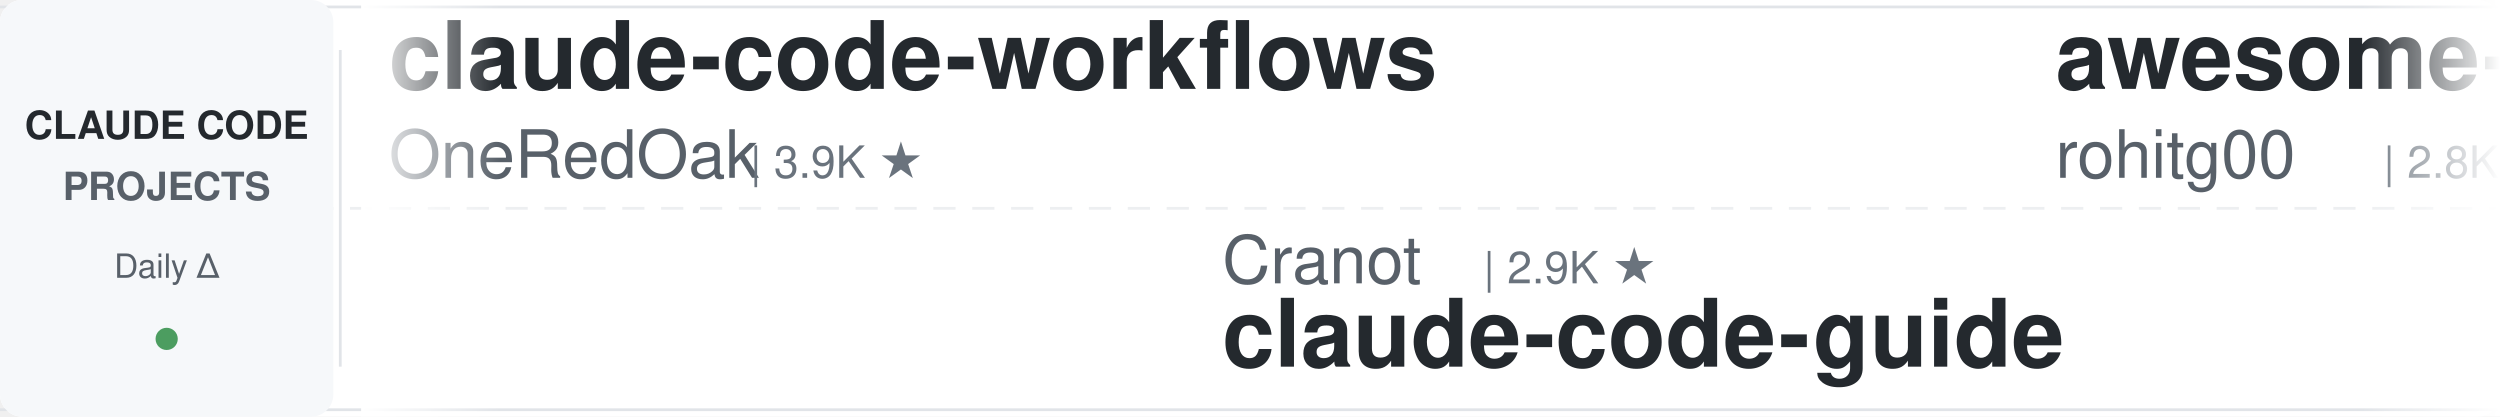
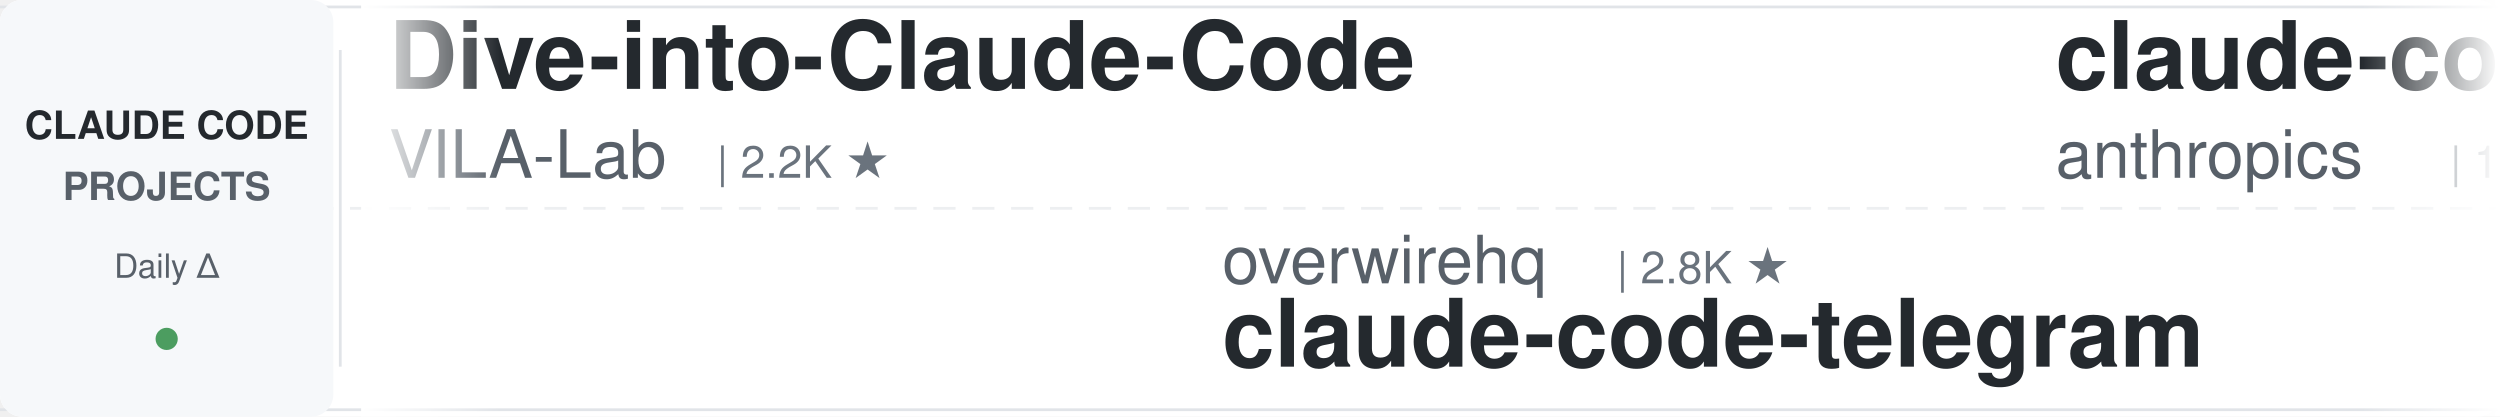
<svg xmlns="http://www.w3.org/2000/svg" width="900" height="150">
  <defs>
    <linearGradient id="leftFade" x1="0%" y1="0%" x2="100%" y2="0%">
      <stop offset="0%" style="stop-color:#ffffff;stop-opacity:1" />
      <stop offset="100%" style="stop-color:#ffffff;stop-opacity:0" />
    </linearGradient>
    <linearGradient id="rightFade" x1="0%" y1="0%" x2="100%" y2="0%">
      <stop offset="0%" style="stop-color:#ffffff;stop-opacity:0" />
      <stop offset="100%" style="stop-color:#ffffff;stop-opacity:1" />
    </linearGradient>
  </defs>
  <rect width="900" height="150" fill="#ffffff" rx="8" />
  <rect x="0" y="2" width="900" height="1" fill="#e1e4e8" />
  <rect x="0" y="147" width="900" height="1" fill="#e1e4e8" />
  <line x1="0" y1="75" x2="900" y2="75" stroke="#e1e4e8" stroke-width="1" stroke-dasharray="8 6" opacity="0.6" />
  <rect x="0" y="0" width="120" height="150" fill="#f6f8fa" rx="8" />
  <text x="60" y="50" font-family="-apple-system, BlinkMacSystemFont, 'Segoe UI', Helvetica, Arial, sans-serif" font-size="14" font-weight="600" fill="#24292e" text-anchor="middle">CLAUDE CODE</text>
  <text x="60" y="72" font-family="-apple-system, BlinkMacSystemFont, 'Segoe UI', Helvetica, Arial, sans-serif" font-size="14" font-weight="600" fill="#586069" text-anchor="middle">PROJECTS</text>
  <text x="60" y="100" font-family="-apple-system, BlinkMacSystemFont, 'Segoe UI', Helvetica, Arial, sans-serif" font-size="12" font-weight="500" fill="#586069" text-anchor="middle">Daily Δ</text>
  <circle cx="60" cy="122" r="4" fill="#22863a" opacity="0.8" />
  <rect x="122" y="18" width="1" height="114" fill="#e1e4e8" />
  <clipPath id="tickerClip">
    <rect x="130" y="0" width="770" height="150" />
  </clipPath>
  <g clip-path="url(#tickerClip)">
    <g id="tickerItems">
      <animateTransform attributeName="transform" attributeType="XML" type="translate" from="0 0" to="-3000 0" dur="54s" repeatCount="indefinite" />
      <g transform="translate(0, 0)">
-         <text x="140" y="32" font-family="-apple-system, BlinkMacSystemFont, 'Segoe UI', Helvetica, Arial, sans-serif" font-size="34" font-weight="600" fill="#24292e">claude-code-workflows</text>
-         <text x="140" y="64" font-family="-apple-system, BlinkMacSystemFont, 'Segoe UI', Helvetica, Arial, sans-serif" font-size="24" font-weight="400" fill="#586069">OneRedOak</text>
-         <text x="270" y="64" font-family="-apple-system, BlinkMacSystemFont, 'Segoe UI', Helvetica, Arial, sans-serif" font-size="16" font-weight="500" fill="#6a737d">| 3.9K ★</text>
+         <text x="140" y="32" font-family="-apple-system, BlinkMacSystemFont, 'Segoe UI', Helvetica, Arial, sans-serif" font-size="34" font-weight="600" fill="#24292e">Dive-into-Claude-Code</text>
+         <text x="140" y="64" font-family="-apple-system, BlinkMacSystemFont, 'Segoe UI', Helvetica, Arial, sans-serif" font-size="24" font-weight="400" fill="#586069">VILA-Lab</text>
+         <text x="258" y="64" font-family="-apple-system, BlinkMacSystemFont, 'Segoe UI', Helvetica, Arial, sans-serif" font-size="16" font-weight="500" fill="#6a737d">| 2.2K ★</text>
      </g>
      <g transform="translate(300, 0)">
-         <text x="140" y="102" font-family="-apple-system, BlinkMacSystemFont, 'Segoe UI', Helvetica, Arial, sans-serif" font-size="24" font-weight="400" fill="#586069">Cranot</text>
-         <text x="234" y="102" font-family="-apple-system, BlinkMacSystemFont, 'Segoe UI', Helvetica, Arial, sans-serif" font-size="16" font-weight="500" fill="#6a737d">| 2.9K ★</text>
-         <text x="140" y="132" font-family="-apple-system, BlinkMacSystemFont, 'Segoe UI', Helvetica, Arial, sans-serif" font-size="34" font-weight="600" fill="#24292e">claude-code-guide</text>
+         <text x="140" y="102" font-family="-apple-system, BlinkMacSystemFont, 'Segoe UI', Helvetica, Arial, sans-serif" font-size="24" font-weight="400" fill="#586069">overwirehq</text>
+         <text x="282" y="102" font-family="-apple-system, BlinkMacSystemFont, 'Segoe UI', Helvetica, Arial, sans-serif" font-size="16" font-weight="500" fill="#6a737d">| 2.8K ★</text>
+         <text x="140" y="132" font-family="-apple-system, BlinkMacSystemFont, 'Segoe UI', Helvetica, Arial, sans-serif" font-size="34" font-weight="600" fill="#24292e">claude-code-telegram</text>
      </g>
      <g transform="translate(600, 0)">
-         <text x="140" y="32" font-family="-apple-system, BlinkMacSystemFont, 'Segoe UI', Helvetica, Arial, sans-serif" font-size="34" font-weight="600" fill="#24292e">awesome-claude-code-tool...</text>
-         <text x="140" y="64" font-family="-apple-system, BlinkMacSystemFont, 'Segoe UI', Helvetica, Arial, sans-serif" font-size="24" font-weight="400" fill="#586069">rohitg00</text>
-         <text x="258" y="64" font-family="-apple-system, BlinkMacSystemFont, 'Segoe UI', Helvetica, Arial, sans-serif" font-size="16" font-weight="500" fill="#6a737d">| 2.8K ★</text>
+         <text x="140" y="32" font-family="-apple-system, BlinkMacSystemFont, 'Segoe UI', Helvetica, Arial, sans-serif" font-size="34" font-weight="600" fill="#24292e">claude-code-base-action</text>
+         <text x="140" y="64" font-family="-apple-system, BlinkMacSystemFont, 'Segoe UI', Helvetica, Arial, sans-serif" font-size="24" font-weight="400" fill="#586069">anthropics</text>
+         <text x="282" y="64" font-family="-apple-system, BlinkMacSystemFont, 'Segoe UI', Helvetica, Arial, sans-serif" font-size="16" font-weight="500" fill="#6a737d">| 1.0K ★</text>
      </g>
      <g transform="translate(900, 0)">
-         <text x="140" y="102" font-family="-apple-system, BlinkMacSystemFont, 'Segoe UI', Helvetica, Arial, sans-serif" font-size="24" font-weight="400" fill="#586069">techjarves</text>
-         <text x="282" y="102" font-family="-apple-system, BlinkMacSystemFont, 'Segoe UI', Helvetica, Arial, sans-serif" font-size="16" font-weight="500" fill="#6a737d">| 1.6K ★</text>
-         <text x="140" y="132" font-family="-apple-system, BlinkMacSystemFont, 'Segoe UI', Helvetica, Arial, sans-serif" font-size="34" font-weight="600" fill="#24292e">ClaudeCode-Portable</text>
+         <text x="140" y="102" font-family="-apple-system, BlinkMacSystemFont, 'Segoe UI', Helvetica, Arial, sans-serif" font-size="24" font-weight="400" fill="#586069">fuergaosi233</text>
+         <text x="306" y="102" font-family="-apple-system, BlinkMacSystemFont, 'Segoe UI', Helvetica, Arial, sans-serif" font-size="16" font-weight="500" fill="#6a737d">| 2.8K ★</text>
+         <text x="140" y="132" font-family="-apple-system, BlinkMacSystemFont, 'Segoe UI', Helvetica, Arial, sans-serif" font-size="34" font-weight="600" fill="#24292e">claude-code-proxy</text>
      </g>
      <g transform="translate(1200, 0)">
-         <text x="140" y="32" font-family="-apple-system, BlinkMacSystemFont, 'Segoe UI', Helvetica, Arial, sans-serif" font-size="34" font-weight="600" fill="#24292e">free-claude-code</text>
-         <text x="140" y="64" font-family="-apple-system, BlinkMacSystemFont, 'Segoe UI', Helvetica, Arial, sans-serif" font-size="24" font-weight="400" fill="#586069">Alishahryar1</text>
-         <text x="306" y="64" font-family="-apple-system, BlinkMacSystemFont, 'Segoe UI', Helvetica, Arial, sans-serif" font-size="16" font-weight="500" fill="#6a737d">| 68.2K ★</text>
+         <text x="140" y="32" font-family="-apple-system, BlinkMacSystemFont, 'Segoe UI', Helvetica, Arial, sans-serif" font-size="34" font-weight="600" fill="#24292e">claude-code-infrastructu...</text>
+         <text x="140" y="64" font-family="-apple-system, BlinkMacSystemFont, 'Segoe UI', Helvetica, Arial, sans-serif" font-size="24" font-weight="400" fill="#586069">diet103</text>
+         <text x="246" y="64" font-family="-apple-system, BlinkMacSystemFont, 'Segoe UI', Helvetica, Arial, sans-serif" font-size="16" font-weight="500" fill="#6a737d">| 10.1K ★</text>
      </g>
      <g transform="translate(1500, 0)">
-         <text x="140" y="102" font-family="-apple-system, BlinkMacSystemFont, 'Segoe UI', Helvetica, Arial, sans-serif" font-size="24" font-weight="400" fill="#586069">huangjia2019</text>
-         <text x="306" y="102" font-family="-apple-system, BlinkMacSystemFont, 'Segoe UI', Helvetica, Arial, sans-serif" font-size="16" font-weight="500" fill="#6a737d">| 1.2K ★</text>
-         <text x="140" y="132" font-family="-apple-system, BlinkMacSystemFont, 'Segoe UI', Helvetica, Arial, sans-serif" font-size="34" font-weight="600" fill="#24292e">claude-code-engineering</text>
+         <text x="140" y="102" font-family="-apple-system, BlinkMacSystemFont, 'Segoe UI', Helvetica, Arial, sans-serif" font-size="24" font-weight="400" fill="#586069">disler</text>
+         <text x="234" y="102" font-family="-apple-system, BlinkMacSystemFont, 'Segoe UI', Helvetica, Arial, sans-serif" font-size="16" font-weight="500" fill="#6a737d">| 4.0K ★</text>
+         <text x="140" y="132" font-family="-apple-system, BlinkMacSystemFont, 'Segoe UI', Helvetica, Arial, sans-serif" font-size="34" font-weight="600" fill="#24292e">claude-code-hooks-master...</text>
      </g>
      <g transform="translate(1800, 0)">
-         <text x="140" y="32" font-family="-apple-system, BlinkMacSystemFont, 'Segoe UI', Helvetica, Arial, sans-serif" font-size="34" font-weight="600" fill="#24292e">claude-code-security-rev...</text>
-         <text x="140" y="64" font-family="-apple-system, BlinkMacSystemFont, 'Segoe UI', Helvetica, Arial, sans-serif" font-size="24" font-weight="400" fill="#586069">anthropics</text>
-         <text x="282" y="64" font-family="-apple-system, BlinkMacSystemFont, 'Segoe UI', Helvetica, Arial, sans-serif" font-size="16" font-weight="500" fill="#6a737d">| 6.8K ★</text>
+         <text x="140" y="32" font-family="-apple-system, BlinkMacSystemFont, 'Segoe UI', Helvetica, Arial, sans-serif" font-size="34" font-weight="600" fill="#24292e">claude-code-history-view...</text>
+         <text x="140" y="64" font-family="-apple-system, BlinkMacSystemFont, 'Segoe UI', Helvetica, Arial, sans-serif" font-size="24" font-weight="400" fill="#586069">jhlee0409</text>
+         <text x="270" y="64" font-family="-apple-system, BlinkMacSystemFont, 'Segoe UI', Helvetica, Arial, sans-serif" font-size="16" font-weight="500" fill="#6a737d">| 2.3K ★</text>
      </g>
      <g transform="translate(2100, 0)">
-         <text x="140" y="102" font-family="-apple-system, BlinkMacSystemFont, 'Segoe UI', Helvetica, Arial, sans-serif" font-size="24" font-weight="400" fill="#586069">ccplugins</text>
-         <text x="270" y="102" font-family="-apple-system, BlinkMacSystemFont, 'Segoe UI', Helvetica, Arial, sans-serif" font-size="16" font-weight="500" fill="#6a737d">| 1.0K ★</text>
-         <text x="140" y="132" font-family="-apple-system, BlinkMacSystemFont, 'Segoe UI', Helvetica, Arial, sans-serif" font-size="34" font-weight="600" fill="#24292e">awesome-claude-code-plug...</text>
+         <text x="140" y="102" font-family="-apple-system, BlinkMacSystemFont, 'Segoe UI', Helvetica, Arial, sans-serif" font-size="24" font-weight="400" fill="#586069">kodu-ai</text>
+         <text x="246" y="102" font-family="-apple-system, BlinkMacSystemFont, 'Segoe UI', Helvetica, Arial, sans-serif" font-size="16" font-weight="500" fill="#6a737d">| 5.2K ★</text>
+         <text x="140" y="132" font-family="-apple-system, BlinkMacSystemFont, 'Segoe UI', Helvetica, Arial, sans-serif" font-size="34" font-weight="600" fill="#24292e">claude-coder</text>
      </g>
      <g transform="translate(2400, 0)">
-         <text x="140" y="32" font-family="-apple-system, BlinkMacSystemFont, 'Segoe UI', Helvetica, Arial, sans-serif" font-size="34" font-weight="600" fill="#24292e">pi-vs-claude-code</text>
-         <text x="140" y="64" font-family="-apple-system, BlinkMacSystemFont, 'Segoe UI', Helvetica, Arial, sans-serif" font-size="24" font-weight="400" fill="#586069">disler</text>
-         <text x="234" y="64" font-family="-apple-system, BlinkMacSystemFont, 'Segoe UI', Helvetica, Arial, sans-serif" font-size="16" font-weight="500" fill="#6a737d">| 1.7K ★</text>
+         <text x="140" y="32" font-family="-apple-system, BlinkMacSystemFont, 'Segoe UI', Helvetica, Arial, sans-serif" font-size="34" font-weight="600" fill="#24292e">ralph-claude-code</text>
+         <text x="140" y="64" font-family="-apple-system, BlinkMacSystemFont, 'Segoe UI', Helvetica, Arial, sans-serif" font-size="24" font-weight="400" fill="#586069">frankbria</text>
+         <text x="270" y="64" font-family="-apple-system, BlinkMacSystemFont, 'Segoe UI', Helvetica, Arial, sans-serif" font-size="16" font-weight="500" fill="#6a737d">| 9.7K ★</text>
      </g>
      <g transform="translate(2700, 0)">
-         <text x="140" y="102" font-family="-apple-system, BlinkMacSystemFont, 'Segoe UI', Helvetica, Arial, sans-serif" font-size="24" font-weight="400" fill="#586069">liuup</text>
-         <text x="222" y="102" font-family="-apple-system, BlinkMacSystemFont, 'Segoe UI', Helvetica, Arial, sans-serif" font-size="16" font-weight="500" fill="#6a737d">| 4.1K ★</text>
-         <text x="140" y="132" font-family="-apple-system, BlinkMacSystemFont, 'Segoe UI', Helvetica, Arial, sans-serif" font-size="34" font-weight="600" fill="#24292e">claude-code-analysis</text>
+         <text x="140" y="102" font-family="-apple-system, BlinkMacSystemFont, 'Segoe UI', Helvetica, Arial, sans-serif" font-size="24" font-weight="400" fill="#586069">musistudio</text>
+         <text x="282" y="102" font-family="-apple-system, BlinkMacSystemFont, 'Segoe UI', Helvetica, Arial, sans-serif" font-size="16" font-weight="500" fill="#6a737d">| 38.1K ★</text>
+         <text x="140" y="132" font-family="-apple-system, BlinkMacSystemFont, 'Segoe UI', Helvetica, Arial, sans-serif" font-size="34" font-weight="600" fill="#24292e">claude-code-router</text>
      </g>
      <g transform="translate(3000, 0)">
-         <text x="140" y="32" font-family="-apple-system, BlinkMacSystemFont, 'Segoe UI', Helvetica, Arial, sans-serif" font-size="34" font-weight="600" fill="#24292e">claude-code-workflows</text>
-         <text x="140" y="64" font-family="-apple-system, BlinkMacSystemFont, 'Segoe UI', Helvetica, Arial, sans-serif" font-size="24" font-weight="400" fill="#586069">OneRedOak</text>
-         <text x="270" y="64" font-family="-apple-system, BlinkMacSystemFont, 'Segoe UI', Helvetica, Arial, sans-serif" font-size="16" font-weight="500" fill="#6a737d">| 3.9K ★</text>
+         <text x="140" y="32" font-family="-apple-system, BlinkMacSystemFont, 'Segoe UI', Helvetica, Arial, sans-serif" font-size="34" font-weight="600" fill="#24292e">Dive-into-Claude-Code</text>
+         <text x="140" y="64" font-family="-apple-system, BlinkMacSystemFont, 'Segoe UI', Helvetica, Arial, sans-serif" font-size="24" font-weight="400" fill="#586069">VILA-Lab</text>
+         <text x="258" y="64" font-family="-apple-system, BlinkMacSystemFont, 'Segoe UI', Helvetica, Arial, sans-serif" font-size="16" font-weight="500" fill="#6a737d">| 2.2K ★</text>
      </g>
      <g transform="translate(3300, 0)">
-         <text x="140" y="102" font-family="-apple-system, BlinkMacSystemFont, 'Segoe UI', Helvetica, Arial, sans-serif" font-size="24" font-weight="400" fill="#586069">Cranot</text>
-         <text x="234" y="102" font-family="-apple-system, BlinkMacSystemFont, 'Segoe UI', Helvetica, Arial, sans-serif" font-size="16" font-weight="500" fill="#6a737d">| 2.9K ★</text>
-         <text x="140" y="132" font-family="-apple-system, BlinkMacSystemFont, 'Segoe UI', Helvetica, Arial, sans-serif" font-size="34" font-weight="600" fill="#24292e">claude-code-guide</text>
+         <text x="140" y="102" font-family="-apple-system, BlinkMacSystemFont, 'Segoe UI', Helvetica, Arial, sans-serif" font-size="24" font-weight="400" fill="#586069">overwirehq</text>
+         <text x="282" y="102" font-family="-apple-system, BlinkMacSystemFont, 'Segoe UI', Helvetica, Arial, sans-serif" font-size="16" font-weight="500" fill="#6a737d">| 2.8K ★</text>
+         <text x="140" y="132" font-family="-apple-system, BlinkMacSystemFont, 'Segoe UI', Helvetica, Arial, sans-serif" font-size="34" font-weight="600" fill="#24292e">claude-code-telegram</text>
      </g>
      <g transform="translate(3600, 0)">
-         <text x="140" y="32" font-family="-apple-system, BlinkMacSystemFont, 'Segoe UI', Helvetica, Arial, sans-serif" font-size="34" font-weight="600" fill="#24292e">awesome-claude-code-tool...</text>
-         <text x="140" y="64" font-family="-apple-system, BlinkMacSystemFont, 'Segoe UI', Helvetica, Arial, sans-serif" font-size="24" font-weight="400" fill="#586069">rohitg00</text>
-         <text x="258" y="64" font-family="-apple-system, BlinkMacSystemFont, 'Segoe UI', Helvetica, Arial, sans-serif" font-size="16" font-weight="500" fill="#6a737d">| 2.8K ★</text>
+         <text x="140" y="32" font-family="-apple-system, BlinkMacSystemFont, 'Segoe UI', Helvetica, Arial, sans-serif" font-size="34" font-weight="600" fill="#24292e">claude-code-base-action</text>
+         <text x="140" y="64" font-family="-apple-system, BlinkMacSystemFont, 'Segoe UI', Helvetica, Arial, sans-serif" font-size="24" font-weight="400" fill="#586069">anthropics</text>
+         <text x="282" y="64" font-family="-apple-system, BlinkMacSystemFont, 'Segoe UI', Helvetica, Arial, sans-serif" font-size="16" font-weight="500" fill="#6a737d">| 1.0K ★</text>
      </g>
      <g transform="translate(3900, 0)">
-         <text x="140" y="102" font-family="-apple-system, BlinkMacSystemFont, 'Segoe UI', Helvetica, Arial, sans-serif" font-size="24" font-weight="400" fill="#586069">techjarves</text>
-         <text x="282" y="102" font-family="-apple-system, BlinkMacSystemFont, 'Segoe UI', Helvetica, Arial, sans-serif" font-size="16" font-weight="500" fill="#6a737d">| 1.6K ★</text>
-         <text x="140" y="132" font-family="-apple-system, BlinkMacSystemFont, 'Segoe UI', Helvetica, Arial, sans-serif" font-size="34" font-weight="600" fill="#24292e">ClaudeCode-Portable</text>
+         <text x="140" y="102" font-family="-apple-system, BlinkMacSystemFont, 'Segoe UI', Helvetica, Arial, sans-serif" font-size="24" font-weight="400" fill="#586069">fuergaosi233</text>
+         <text x="306" y="102" font-family="-apple-system, BlinkMacSystemFont, 'Segoe UI', Helvetica, Arial, sans-serif" font-size="16" font-weight="500" fill="#6a737d">| 2.8K ★</text>
+         <text x="140" y="132" font-family="-apple-system, BlinkMacSystemFont, 'Segoe UI', Helvetica, Arial, sans-serif" font-size="34" font-weight="600" fill="#24292e">claude-code-proxy</text>
      </g>
    </g>
  </g>
  <rect x="130" y="0" width="50" height="150" fill="url(#leftFade)" />
  <rect x="850" y="0" width="50" height="150" fill="url(#rightFade)" />
</svg>
